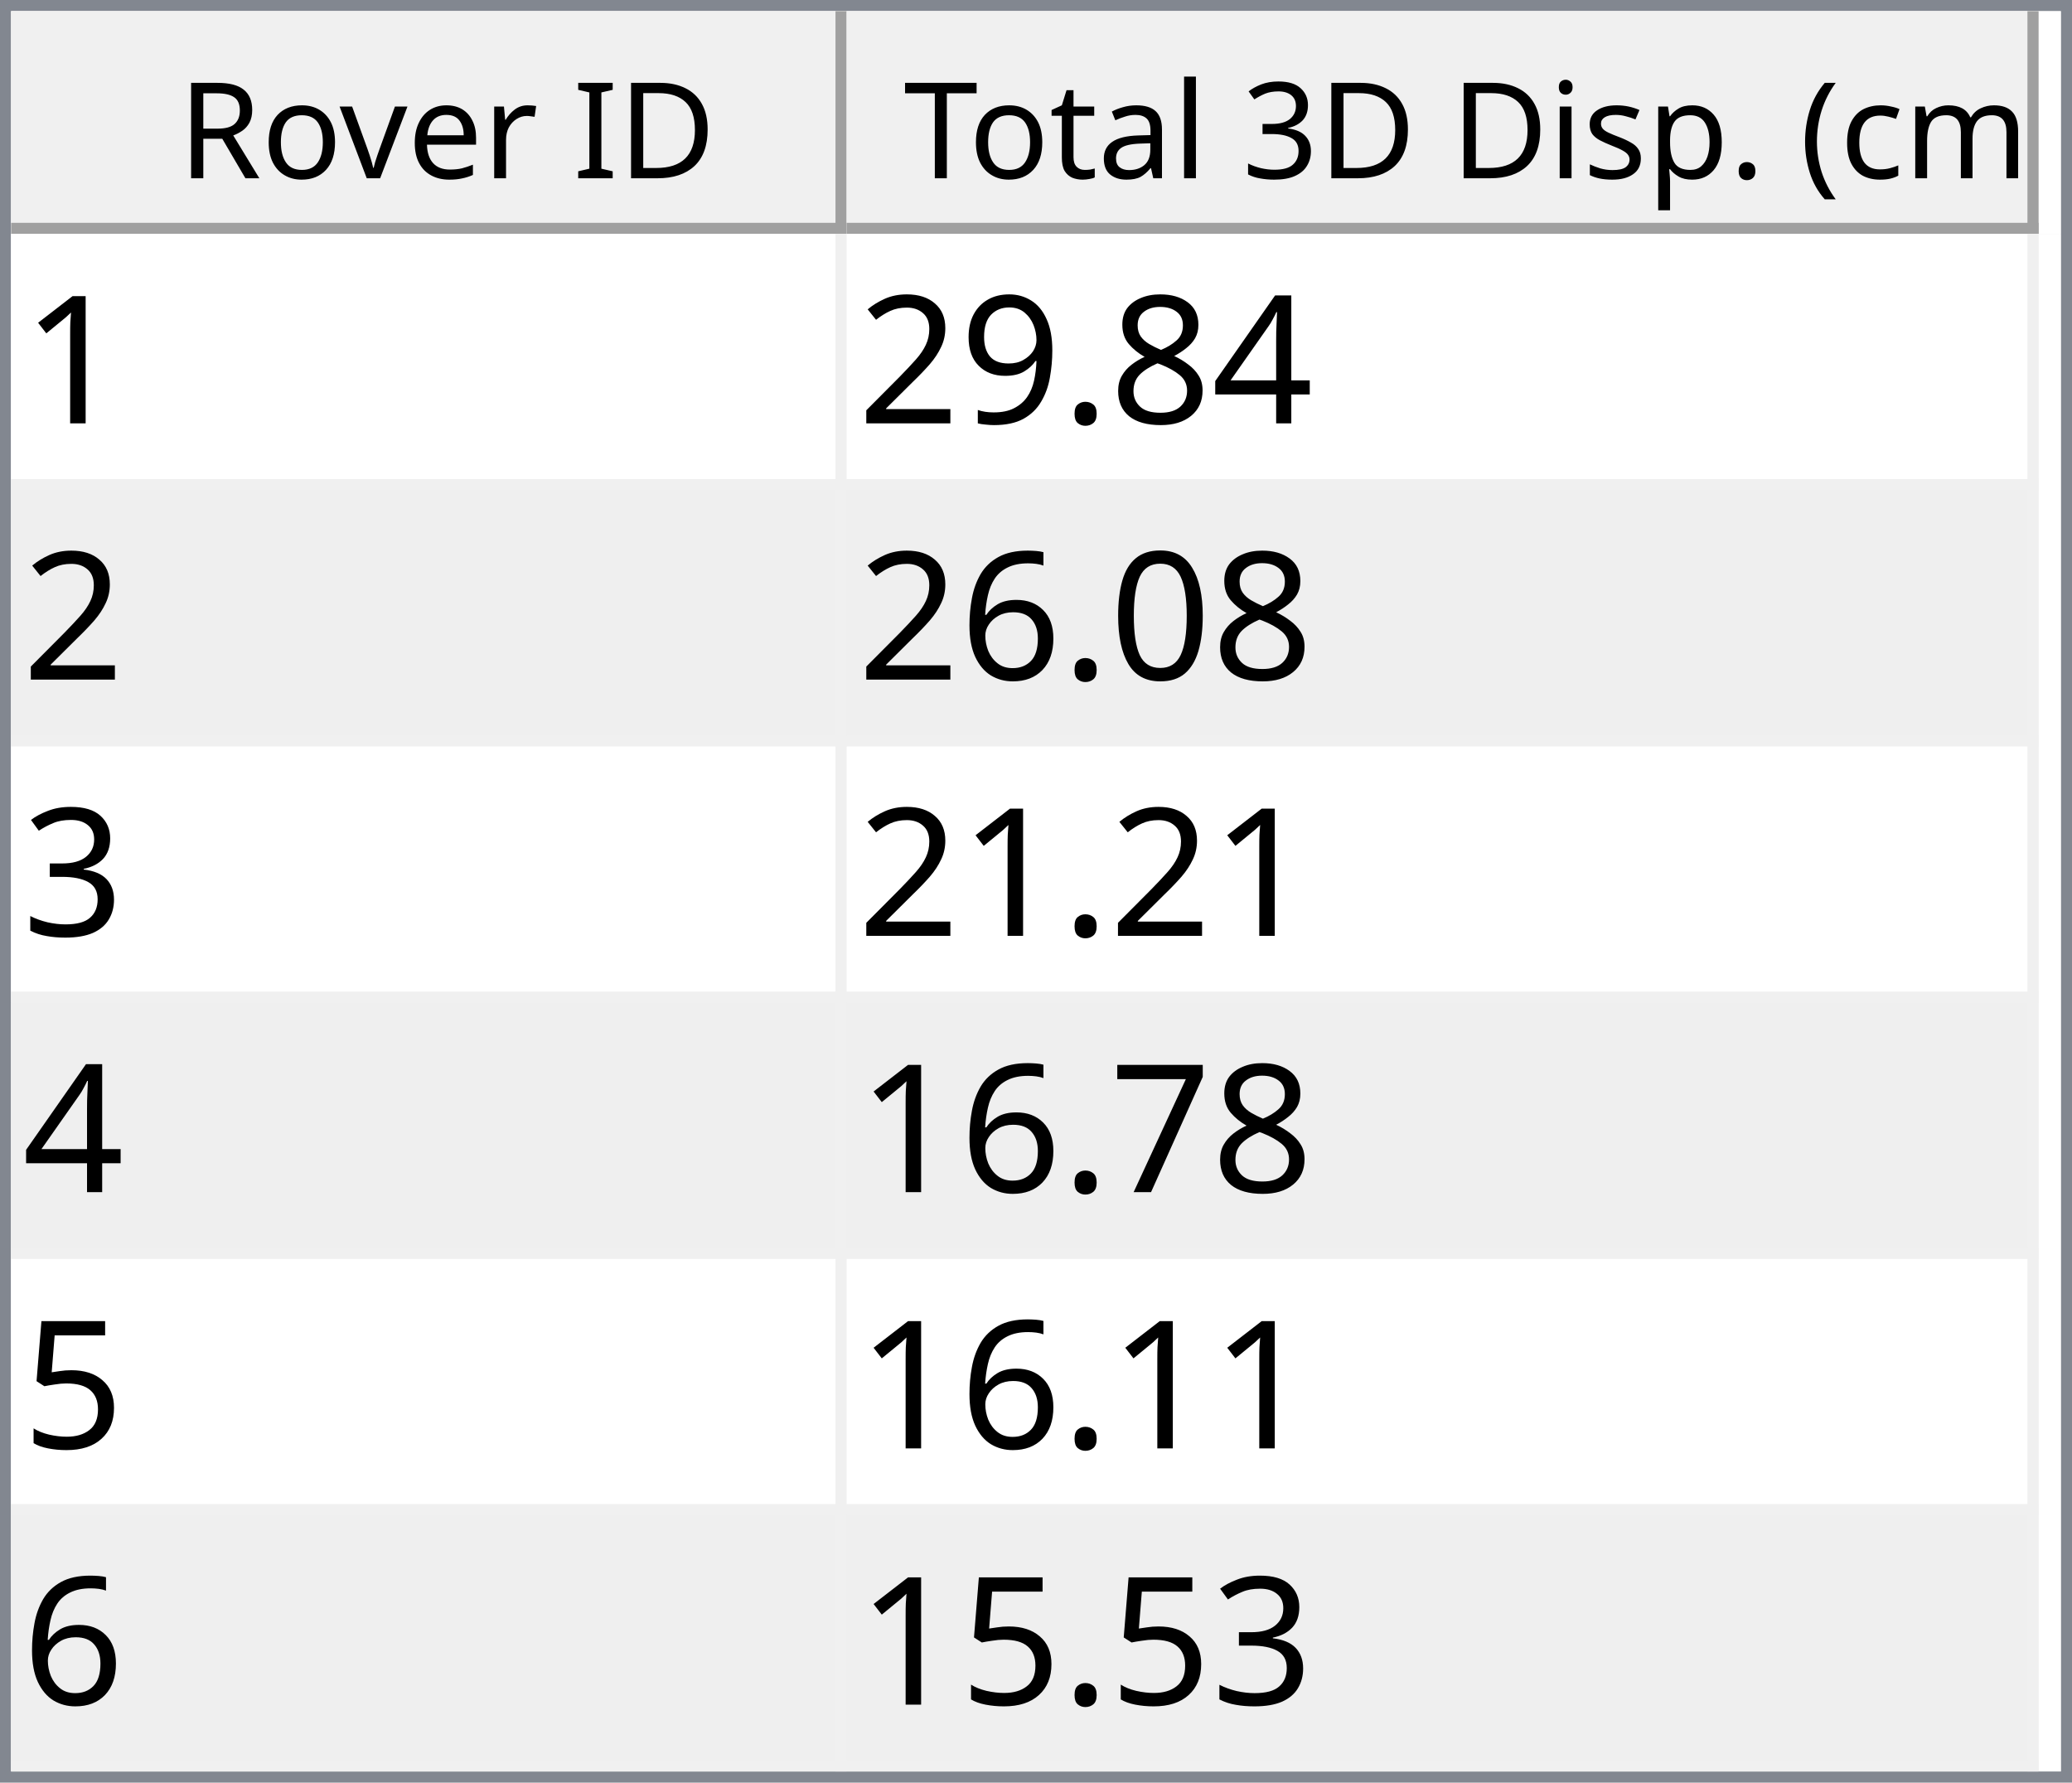
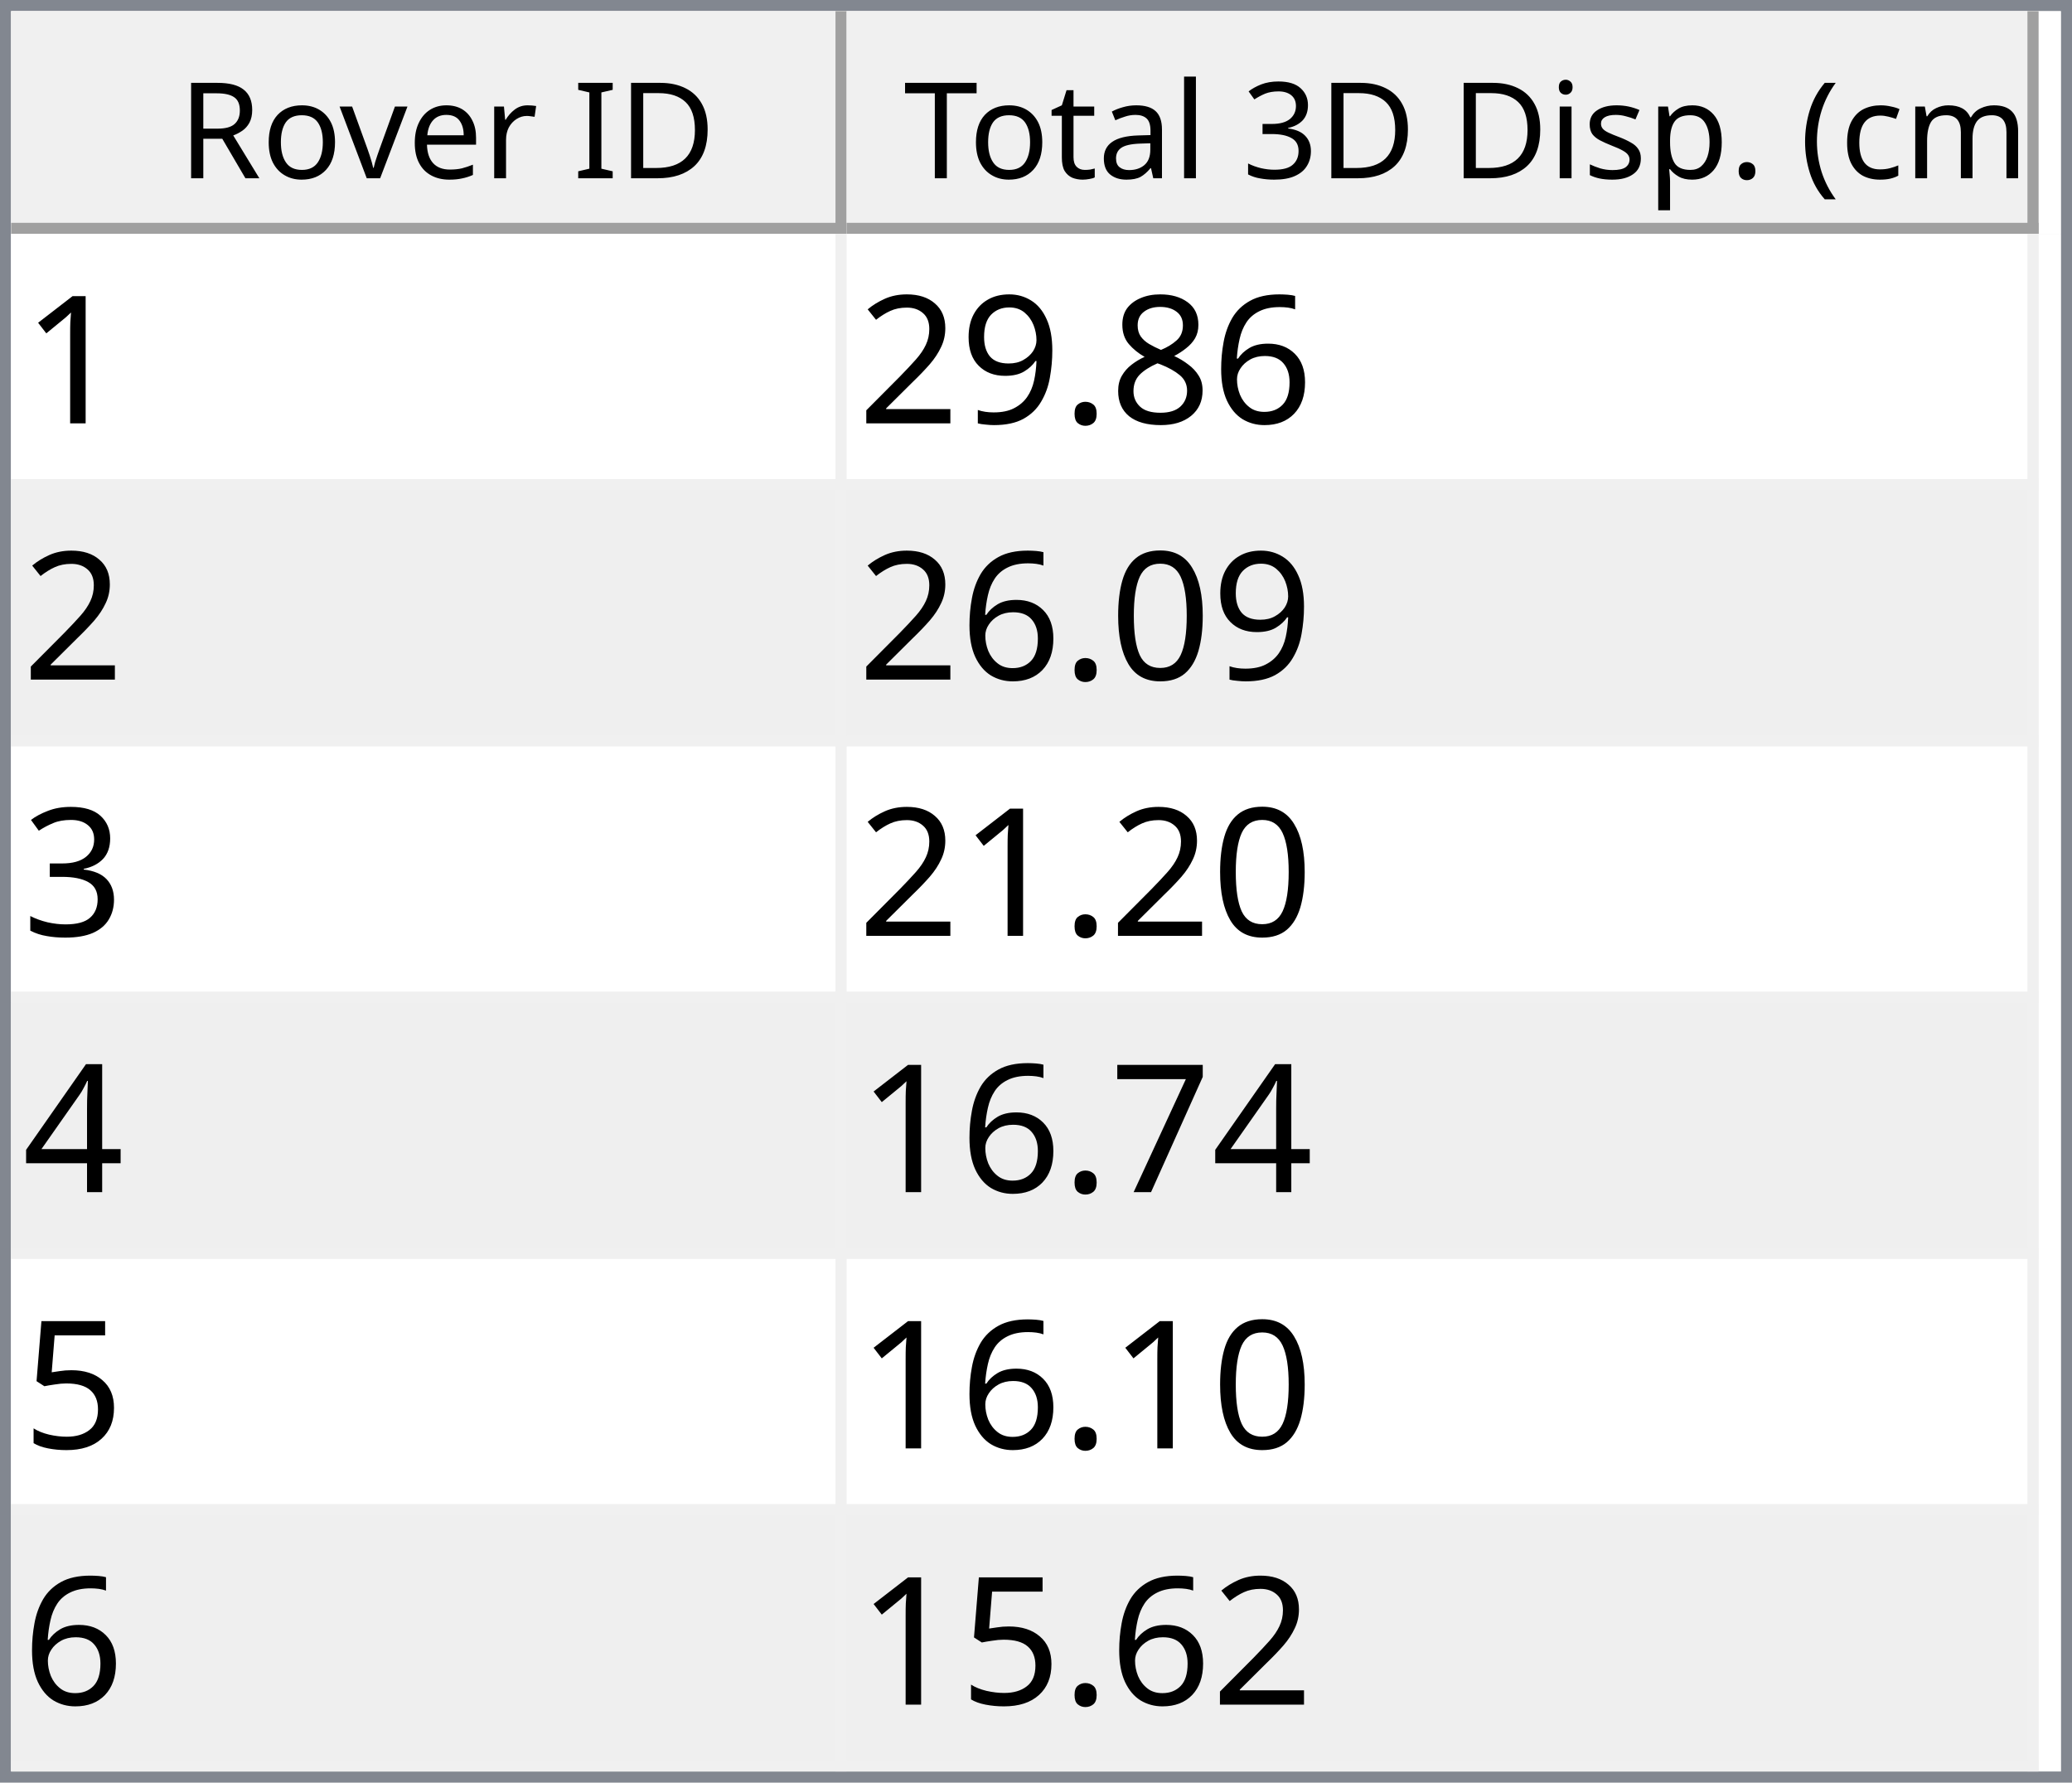
<svg xmlns="http://www.w3.org/2000/svg" style="fill-opacity:1; color-rendering:auto; color-interpolation:auto; text-rendering:auto; stroke:black; stroke-linecap:square; stroke-miterlimit:10; shape-rendering:auto; stroke-opacity:1; fill:black; stroke-dasharray:none; font-weight:normal; stroke-width:1; font-family:'Dialog'; font-style:normal; stroke-linejoin:miter; font-size:12px; stroke-dashoffset:0; image-rendering:auto;" width="186" height="160">
  <defs id="genericDefs" />
  <g>
    <defs id="defs1">
      <clipPath clipPathUnits="userSpaceOnUse" id="clipPath1">
        <path d="M0 0 L186 0 L186 160 L0 160 L0 0 Z" />
      </clipPath>
      <clipPath clipPathUnits="userSpaceOnUse" id="clipPath2">
        <path d="M0 0 L0 160 L186 160 L186 0 Z" />
      </clipPath>
      <clipPath clipPathUnits="userSpaceOnUse" id="clipPath3">
        <path d="M0 0 L0 20 L184 20 L184 0 Z" />
      </clipPath>
      <clipPath clipPathUnits="userSpaceOnUse" id="clipPath4">
        <path d="M0 0 L0 20 L75 20 L75 0 Z" />
      </clipPath>
      <clipPath clipPathUnits="userSpaceOnUse" id="clipPath5">
        <path d="M1 1 L1 19 L74 19 L74 1 Z" />
      </clipPath>
      <clipPath clipPathUnits="userSpaceOnUse" id="clipPath6">
        <path d="M0 0 L0 18 L73 18 L73 0 Z" />
      </clipPath>
      <clipPath clipPathUnits="userSpaceOnUse" id="clipPath7">
        <path d="M-0.5 -0.5 L-0.5 19.5 L74.5 19.5 L74.5 -0.5 Z" />
      </clipPath>
      <clipPath clipPathUnits="userSpaceOnUse" id="clipPath8">
        <path d="M0 0 L0 20 L107 20 L107 0 Z" />
      </clipPath>
      <clipPath clipPathUnits="userSpaceOnUse" id="clipPath9">
        <path d="M1 1 L1 19 L106 19 L106 1 Z" />
      </clipPath>
      <clipPath clipPathUnits="userSpaceOnUse" id="clipPath10">
        <path d="M0 0 L0 18 L105 18 L105 0 Z" />
      </clipPath>
      <clipPath clipPathUnits="userSpaceOnUse" id="clipPath11">
        <path d="M-0.5 -0.5 L-0.5 19.5 L106.5 19.5 L106.5 -0.5 Z" />
      </clipPath>
      <clipPath clipPathUnits="userSpaceOnUse" id="clipPath12">
        <path d="M0 0 L0 138 L184 138 L184 0 Z" />
      </clipPath>
      <clipPath clipPathUnits="userSpaceOnUse" id="clipPath13">
        <path d="M0 0 L0 138 L182 138 L182 0 Z" />
      </clipPath>
      <clipPath clipPathUnits="userSpaceOnUse" id="clipPath14">
        <path d="M-0.5 -0.5 L-0.5 137.5 L181.5 137.5 L181.5 -0.5 Z" />
      </clipPath>
      <clipPath clipPathUnits="userSpaceOnUse" id="clipPath15">
        <path d="M0 0 L0 22 L74 22 L74 0 Z" />
      </clipPath>
      <clipPath clipPathUnits="userSpaceOnUse" id="clipPath16">
        <path d="M0 0 L0 22 L106 22 L106 0 Z" />
      </clipPath>
      <font horiz-adv-x="64.551" id="font1">
        <font-face ascent="107.91" descent="25.098" units-per-em="100" style="font-style:normal; font-family:Segoe UI; font-weight:normal;" />
        <missing-glyph horiz-adv-x="64.551" d="M8.109 0 L8.109 68.266 L56.453 68.266 L56.453 0 L8.109 0 ZM15.328 7.234 L49.219 7.234 L49.219 61.031 L15.328 61.031 L15.328 7.234 Z" />
        <glyph unicode="D" horiz-adv-x="70.117" d="M9.188 0 L9.188 70.016 L28.516 70.016 Q65.531 70.016 65.531 35.891 Q65.531 19.672 55.25 9.836 Q44.969 0 27.734 0 L9.188 0 ZM17.391 62.594 L17.391 7.422 L27.828 7.422 Q41.609 7.422 49.273 14.797 Q56.938 22.172 56.938 35.688 Q56.938 62.594 28.328 62.594 L17.391 62.594 Z" />
        <glyph unicode="I" horiz-adv-x="26.611" d="M17.391 0 L9.188 0 L9.188 70.016 L17.391 70.016 L17.391 0 Z" />
        <glyph unicode=" " horiz-adv-x="27.393" d="" />
        <glyph unicode="r" horiz-adv-x="34.766" d="M34.188 41.891 Q32.078 43.5 28.125 43.5 Q23 43.5 19.555 38.672 Q16.109 33.844 16.109 25.484 L16.109 0 L8.109 0 L8.109 50 L16.109 50 L16.109 39.703 L16.312 39.703 Q18.016 44.969 21.531 47.922 Q25.047 50.875 29.391 50.875 Q32.516 50.875 34.188 50.203 L34.188 41.891 Z" />
        <glyph unicode="e" horiz-adv-x="52.295" d="M48.297 23 L12.984 23 Q13.188 14.656 17.484 10.109 Q21.781 5.562 29.297 5.562 Q37.75 5.562 44.828 11.141 L44.828 3.609 Q38.234 -1.172 27.391 -1.172 Q16.797 -1.172 10.742 5.641 Q4.688 12.453 4.688 24.812 Q4.688 36.469 11.305 43.82 Q17.922 51.172 27.734 51.172 Q37.547 51.172 42.922 44.828 Q48.297 38.484 48.297 27.203 L48.297 23 ZM40.094 29.781 Q40.047 36.719 36.75 40.578 Q33.453 44.438 27.594 44.438 Q21.922 44.438 17.969 40.383 Q14.016 36.328 13.094 29.781 L40.094 29.781 Z" />
        <glyph unicode="v" horiz-adv-x="47.9" d="M47.406 50 L27.484 0 L19.625 0 L0.688 50 L9.469 50 L22.172 13.672 Q23.578 9.672 23.922 6.688 L24.125 6.688 Q24.609 10.453 25.688 13.484 L38.969 50 L47.406 50 Z" />
        <glyph unicode="o" horiz-adv-x="58.594" d="M29 -1.172 Q17.922 -1.172 11.305 5.836 Q4.688 12.844 4.688 24.422 Q4.688 37.016 11.57 44.094 Q18.453 51.172 30.172 51.172 Q41.359 51.172 47.633 44.289 Q53.906 37.406 53.906 25.203 Q53.906 13.234 47.141 6.031 Q40.375 -1.172 29 -1.172 ZM29.594 44.438 Q21.875 44.438 17.383 39.188 Q12.891 33.938 12.891 24.703 Q12.891 15.828 17.43 10.695 Q21.969 5.562 29.594 5.562 Q37.359 5.562 41.531 10.594 Q45.703 15.625 45.703 24.906 Q45.703 34.281 41.531 39.359 Q37.359 44.438 29.594 44.438 Z" />
        <glyph unicode="R" horiz-adv-x="59.814" d="M59.375 0 L49.609 0 L37.891 19.625 Q36.281 22.359 34.766 24.289 Q33.25 26.219 31.664 27.438 Q30.078 28.656 28.25 29.219 Q26.422 29.781 24.125 29.781 L17.391 29.781 L17.391 0 L9.188 0 L9.188 70.016 L30.078 70.016 Q34.672 70.016 38.555 68.867 Q42.438 67.719 45.289 65.375 Q48.141 63.031 49.758 59.547 Q51.375 56.062 51.375 51.375 Q51.375 47.703 50.273 44.656 Q49.172 41.609 47.148 39.211 Q45.125 36.812 42.266 35.133 Q39.406 33.453 35.844 32.516 L35.844 32.328 Q37.594 31.547 38.891 30.547 Q40.188 29.547 41.359 28.18 Q42.531 26.812 43.68 25.078 Q44.828 23.344 46.234 21.047 L59.375 0 ZM17.391 62.594 L17.391 37.203 L28.516 37.203 Q31.594 37.203 34.203 38.133 Q36.812 39.062 38.719 40.797 Q40.625 42.531 41.703 45.047 Q42.781 47.562 42.781 50.688 Q42.781 56.297 39.141 59.445 Q35.5 62.594 28.609 62.594 L17.391 62.594 Z" />
        <glyph unicode=")" horiz-adv-x="30.176" d="M8.297 -15.922 L1.172 -15.922 Q16.406 2.344 16.406 26.812 Q16.406 51.469 1.078 70.016 L8.297 70.016 Q23.531 52.156 23.531 26.703 Q23.531 1.375 8.297 -15.922 Z" />
        <glyph unicode="m" horiz-adv-x="86.133" d="M79.109 0 L71.094 0 L71.094 28.719 Q71.094 37.016 68.531 40.727 Q65.969 44.438 59.906 44.438 Q54.781 44.438 51.195 39.75 Q47.609 35.062 47.609 28.516 L47.609 0 L39.594 0 L39.594 29.688 Q39.594 44.438 28.219 44.438 Q22.953 44.438 19.531 40.016 Q16.109 35.594 16.109 28.516 L16.109 0 L8.109 0 L8.109 50 L16.109 50 L16.109 42.094 L16.312 42.094 Q21.625 51.172 31.844 51.172 Q36.969 51.172 40.773 48.312 Q44.578 45.453 46 40.828 Q51.562 51.172 62.594 51.172 Q79.109 51.172 79.109 30.812 L79.109 0 Z" />
        <glyph unicode="c" horiz-adv-x="46.191" d="M42.188 2.297 Q36.422 -1.172 28.516 -1.172 Q17.828 -1.172 11.258 5.789 Q4.688 12.75 4.688 23.828 Q4.688 36.188 11.766 43.68 Q18.844 51.172 30.672 51.172 Q37.25 51.172 42.281 48.734 L42.281 40.531 Q36.719 44.438 30.375 44.438 Q22.703 44.438 17.797 38.945 Q12.891 33.453 12.891 24.516 Q12.891 15.719 17.508 10.641 Q22.125 5.562 29.891 5.562 Q36.422 5.562 42.188 9.906 L42.188 2.297 Z" />
        <glyph unicode="(" horiz-adv-x="30.176" d="M29.109 -15.922 L21.969 -15.922 Q6.844 1.375 6.844 26.703 Q6.844 52.156 21.969 70.016 L29.203 70.016 Q13.875 51.469 13.875 26.812 Q13.875 2.344 29.109 -15.922 Z" />
        <glyph unicode="." horiz-adv-x="21.68" d="M10.891 -1.078 Q8.641 -1.078 7.055 0.539 Q5.469 2.156 5.469 4.391 Q5.469 6.641 7.055 8.273 Q8.641 9.906 10.891 9.906 Q13.188 9.906 14.797 8.273 Q16.406 6.641 16.406 4.391 Q16.406 2.156 14.797 0.539 Q13.188 -1.078 10.891 -1.078 Z" />
        <glyph unicode="p" horiz-adv-x="58.789" d="M16.312 7.234 L16.109 7.234 L16.109 -23 L8.109 -23 L8.109 50 L16.109 50 L16.109 41.219 L16.312 41.219 Q22.219 51.172 33.594 51.172 Q43.266 51.172 48.688 44.461 Q54.109 37.75 54.109 26.469 Q54.109 13.922 48 6.375 Q41.891 -1.172 31.297 -1.172 Q21.578 -1.172 16.312 7.234 ZM16.109 27.391 L16.109 20.406 Q16.109 14.203 20.141 9.883 Q24.172 5.562 30.375 5.562 Q37.641 5.562 41.773 11.133 Q45.906 16.703 45.906 26.609 Q45.906 34.969 42.047 39.703 Q38.188 44.438 31.594 44.438 Q24.609 44.438 20.359 39.578 Q16.109 34.719 16.109 27.391 Z" />
        <glyph unicode="s" horiz-adv-x="42.432" d="M5.078 1.812 L5.078 10.406 Q11.625 5.562 19.484 5.562 Q30.031 5.562 30.031 12.594 Q30.031 14.594 29.125 15.992 Q28.219 17.391 26.68 18.461 Q25.141 19.531 23.07 20.383 Q21 21.234 18.609 22.172 Q15.281 23.484 12.766 24.828 Q10.25 26.172 8.57 27.859 Q6.891 29.547 6.031 31.695 Q5.172 33.844 5.172 36.719 Q5.172 40.234 6.789 42.945 Q8.406 45.656 11.086 47.484 Q13.766 49.312 17.211 50.242 Q20.656 51.172 24.312 51.172 Q30.812 51.172 35.938 48.922 L35.938 40.828 Q30.422 44.438 23.25 44.438 Q21 44.438 19.195 43.922 Q17.391 43.406 16.094 42.477 Q14.797 41.547 14.086 40.258 Q13.375 38.969 13.375 37.406 Q13.375 35.453 14.086 34.133 Q14.797 32.812 16.164 31.789 Q17.531 30.766 19.484 29.938 Q21.438 29.109 23.922 28.125 Q27.25 26.859 29.883 25.516 Q32.516 24.172 34.375 22.484 Q36.234 20.797 37.234 18.602 Q38.234 16.406 38.234 13.375 Q38.234 9.672 36.602 6.938 Q34.969 4.203 32.234 2.398 Q29.5 0.594 25.93 -0.289 Q22.359 -1.172 18.453 -1.172 Q10.75 -1.172 5.078 1.812 Z" />
        <glyph unicode="i" horiz-adv-x="24.219" d="M12.203 62.703 Q10.062 62.703 8.547 64.164 Q7.031 65.625 7.031 67.875 Q7.031 70.125 8.547 71.609 Q10.062 73.094 12.203 73.094 Q14.406 73.094 15.945 71.609 Q17.484 70.125 17.484 67.875 Q17.484 65.719 15.945 64.211 Q14.406 62.703 12.203 62.703 ZM16.109 0 L8.109 0 L8.109 50 L16.109 50 L16.109 0 Z" />
        <glyph unicode="3" horiz-adv-x="53.906" d="M46.531 19.828 Q46.531 15.094 44.75 11.211 Q42.969 7.328 39.719 4.57 Q36.469 1.812 31.93 0.297 Q27.391 -1.219 21.922 -1.219 Q11.922 -1.219 6 2.594 L6 11.188 Q13.094 5.609 22.219 5.609 Q25.875 5.609 28.828 6.539 Q31.781 7.469 33.906 9.227 Q36.031 10.984 37.18 13.477 Q38.328 15.969 38.328 19.094 Q38.328 32.812 18.797 32.812 L12.984 32.812 L12.984 39.594 L18.5 39.594 Q35.797 39.594 35.797 52.484 Q35.797 64.406 22.609 64.406 Q15.188 64.406 8.688 59.422 L8.688 67.188 Q15.375 71.188 24.609 71.188 Q29 71.188 32.57 69.969 Q36.141 68.75 38.68 66.555 Q41.219 64.359 42.609 61.281 Q44 58.203 44 54.5 Q44 40.672 30.031 36.719 L30.031 36.531 Q33.594 36.141 36.625 34.797 Q39.656 33.453 41.852 31.305 Q44.047 29.156 45.289 26.25 Q46.531 23.344 46.531 19.828 Z" />
        <glyph unicode="l" horiz-adv-x="24.219" d="M16.109 0 L8.109 0 L8.109 74.031 L16.109 74.031 L16.109 0 Z" />
        <glyph unicode="a" horiz-adv-x="50.879" d="M43.891 0 L35.891 0 L35.891 7.812 L35.688 7.812 Q30.469 -1.172 20.312 -1.172 Q12.844 -1.172 8.617 2.781 Q4.391 6.734 4.391 13.281 Q4.391 27.297 20.906 29.594 L35.891 31.688 Q35.891 44.438 25.594 44.438 Q16.547 44.438 9.281 38.281 L9.281 46.484 Q16.656 51.172 26.266 51.172 Q43.891 51.172 43.891 32.516 L43.891 0 ZM35.891 25.297 L23.828 23.641 Q18.266 22.859 15.43 20.875 Q12.594 18.891 12.594 13.875 Q12.594 10.203 15.211 7.883 Q17.828 5.562 22.172 5.562 Q28.125 5.562 32.008 9.742 Q35.891 13.922 35.891 20.312 L35.891 25.297 Z" />
        <glyph unicode="t" horiz-adv-x="33.887" d="M31.297 0.484 Q28.469 -1.078 23.828 -1.078 Q10.688 -1.078 10.688 13.578 L10.688 43.172 L2.094 43.172 L2.094 50 L10.688 50 L10.688 62.203 L18.703 64.797 L18.703 50 L31.297 50 L31.297 43.172 L18.703 43.172 L18.703 14.984 Q18.703 9.969 20.414 7.82 Q22.125 5.672 26.078 5.672 Q29.109 5.672 31.297 7.328 L31.297 0.484 Z" />
        <glyph unicode="T" horiz-adv-x="52.393" d="M50.594 62.594 L30.375 62.594 L30.375 0 L22.172 0 L22.172 62.594 L2 62.594 L2 70.016 L50.594 70.016 L50.594 62.594 Z" />
      </font>
      <font horiz-adv-x="75.0" id="font2">
        <font-face ascent="100.537" descent="21.973" units-per-em="100" style="font-style:normal; font-family:sans-serif; font-weight:normal;" />
        <missing-glyph horiz-adv-x="75.0" d="M12.5 0 L12.5 62.5 L62.5 62.5 L62.5 0 L12.5 0 ZM14.062 1.562 L60.938 1.562 L60.938 60.938 L14.062 60.938 L14.062 1.562 Z" />
        <glyph unicode="1" horiz-adv-x="55.615" d="M37.25 0 L28.469 0 L28.469 56 Q25.297 52.984 20.141 49.953 Q14.984 46.922 10.891 45.406 L10.891 53.906 Q18.266 57.375 23.781 62.305 Q29.297 67.234 31.594 71.875 L37.25 71.875 L37.25 0 Z" />
-         <glyph unicode="4" horiz-adv-x="55.615" d="M32.328 0 L32.328 17.141 L1.266 17.141 L1.266 25.203 L33.938 71.578 L41.109 71.578 L41.109 25.203 L50.781 25.203 L50.781 17.141 L41.109 17.141 L41.109 0 L32.328 0 ZM32.328 25.203 L32.328 57.469 L9.906 25.203 L32.328 25.203 Z" />
+         <glyph unicode="6" horiz-adv-x="55.615" d="M49.75 54.047 L41.016 53.375 Q39.844 58.547 37.703 60.891 Q34.125 64.656 28.906 64.656 Q24.703 64.656 21.531 62.312 Q17.391 59.281 14.992 53.469 Q12.594 47.656 12.5 36.922 Q15.672 41.75 20.266 44.094 Q24.859 46.438 29.891 46.438 Q38.672 46.438 44.852 39.969 Q51.031 33.5 51.031 23.25 Q51.031 16.5 48.125 10.719 Q45.219 4.938 40.141 1.859 Q35.062 -1.219 28.609 -1.219 Q17.625 -1.219 10.695 6.859 Q3.766 14.938 3.766 33.5 Q3.766 54.25 11.422 63.672 Q18.109 71.875 29.438 71.875 Q37.891 71.875 43.289 67.141 Q48.688 62.406 49.75 54.047 ZM13.875 23.188 Q13.875 18.656 15.797 14.508 Q17.719 10.359 21.188 8.18 Q24.656 6 28.469 6 Q34.031 6 38.039 10.492 Q42.047 14.984 42.047 22.703 Q42.047 30.125 38.086 34.398 Q34.125 38.672 28.125 38.672 Q22.172 38.672 18.023 34.398 Q13.875 30.125 13.875 23.188 Z" />
        <glyph unicode="8" horiz-adv-x="55.615" d="M17.672 38.812 Q12.203 40.828 9.57 44.539 Q6.938 48.25 6.938 53.422 Q6.938 61.234 12.555 66.555 Q18.172 71.875 27.484 71.875 Q36.859 71.875 42.578 66.43 Q48.297 60.984 48.297 53.172 Q48.297 48.188 45.68 44.508 Q43.062 40.828 37.75 38.812 Q44.344 36.672 47.781 31.883 Q51.219 27.094 51.219 20.453 Q51.219 11.281 44.727 5.031 Q38.234 -1.219 27.641 -1.219 Q17.047 -1.219 10.547 5.055 Q4.047 11.328 4.047 20.703 Q4.047 27.688 7.594 32.398 Q11.141 37.109 17.672 38.812 ZM15.922 53.719 Q15.922 48.641 19.195 45.414 Q22.469 42.188 27.688 42.188 Q32.766 42.188 36.016 45.383 Q39.266 48.578 39.266 53.219 Q39.266 58.062 35.914 61.359 Q32.562 64.656 27.594 64.656 Q22.562 64.656 19.242 61.43 Q15.922 58.203 15.922 53.719 ZM13.094 20.656 Q13.094 16.891 14.875 13.375 Q16.656 9.859 20.172 7.93 Q23.688 6 27.734 6 Q34.031 6 38.133 10.055 Q42.234 14.109 42.234 20.359 Q42.234 26.703 38.016 30.859 Q33.797 35.016 27.438 35.016 Q21.234 35.016 17.164 30.914 Q13.094 26.812 13.094 20.656 Z" />
        <glyph unicode="." horiz-adv-x="27.783" d="M9.078 0 L9.078 10.016 L19.094 10.016 L19.094 0 L9.078 0 Z" />
        <glyph unicode="9" horiz-adv-x="55.615" d="M5.469 16.547 L13.922 17.328 Q14.984 11.375 18.016 8.688 Q21.047 6 25.781 6 Q29.828 6 32.883 7.859 Q35.938 9.719 37.891 12.82 Q39.844 15.922 41.164 21.195 Q42.484 26.469 42.484 31.938 Q42.484 32.516 42.438 33.688 Q39.797 29.5 35.234 26.883 Q30.672 24.266 25.344 24.266 Q16.453 24.266 10.305 30.711 Q4.156 37.156 4.156 47.703 Q4.156 58.594 10.578 65.234 Q17 71.875 26.656 71.875 Q33.641 71.875 39.43 68.117 Q45.219 64.359 48.219 57.398 Q51.219 50.438 51.219 37.25 Q51.219 23.531 48.242 15.406 Q45.266 7.281 39.383 3.031 Q33.5 -1.219 25.594 -1.219 Q17.188 -1.219 11.867 3.445 Q6.547 8.109 5.469 16.547 ZM41.453 48.141 Q41.453 55.719 37.43 60.156 Q33.406 64.594 27.734 64.594 Q21.875 64.594 17.531 59.812 Q13.188 55.031 13.188 47.406 Q13.188 40.578 17.312 36.305 Q21.438 32.031 27.484 32.031 Q33.594 32.031 37.523 36.305 Q41.453 40.578 41.453 48.141 Z" />
        <glyph unicode="2" horiz-adv-x="55.615" d="M50.344 8.453 L50.344 0 L3.031 0 Q2.938 3.172 4.047 6.109 Q5.859 10.938 9.836 15.625 Q13.812 20.312 21.344 26.469 Q33.016 36.031 37.117 41.625 Q41.219 47.219 41.219 52.203 Q41.219 57.422 37.477 61.008 Q33.734 64.594 27.734 64.594 Q21.391 64.594 17.578 60.789 Q13.766 56.984 13.719 50.25 L4.688 51.172 Q5.609 61.281 11.664 66.578 Q17.719 71.875 27.938 71.875 Q38.234 71.875 44.242 66.164 Q50.25 60.453 50.25 52 Q50.25 47.703 48.492 43.555 Q46.734 39.406 42.656 34.812 Q38.578 30.219 29.109 22.219 Q21.188 15.578 18.945 13.211 Q16.703 10.844 15.234 8.453 L50.344 8.453 Z" />
        <glyph unicode="0" horiz-adv-x="55.615" d="M4.156 35.297 Q4.156 48 6.766 55.742 Q9.375 63.484 14.523 67.68 Q19.672 71.875 27.484 71.875 Q33.25 71.875 37.594 69.555 Q41.938 67.234 44.773 62.867 Q47.609 58.5 49.219 52.227 Q50.828 45.953 50.828 35.297 Q50.828 22.703 48.242 14.969 Q45.656 7.234 40.508 3.008 Q35.359 -1.219 27.484 -1.219 Q17.141 -1.219 11.234 6.203 Q4.156 15.141 4.156 35.297 ZM13.188 35.297 Q13.188 17.672 17.312 11.836 Q21.438 6 27.484 6 Q33.547 6 37.672 11.859 Q41.797 17.719 41.797 35.297 Q41.797 52.984 37.672 58.789 Q33.547 64.594 27.391 64.594 Q21.344 64.594 17.719 59.469 Q13.188 52.938 13.188 35.297 Z" />
-         <glyph unicode="6" horiz-adv-x="55.615" d="M49.75 54.047 L41.016 53.375 Q39.844 58.547 37.703 60.891 Q34.125 64.656 28.906 64.656 Q24.703 64.656 21.531 62.312 Q17.391 59.281 14.992 53.469 Q12.594 47.656 12.5 36.922 Q15.672 41.75 20.266 44.094 Q24.859 46.438 29.891 46.438 Q38.672 46.438 44.852 39.969 Q51.031 33.5 51.031 23.25 Q51.031 16.5 48.125 10.719 Q45.219 4.938 40.141 1.859 Q35.062 -1.219 28.609 -1.219 Q17.625 -1.219 10.695 6.859 Q3.766 14.938 3.766 33.5 Q3.766 54.25 11.422 63.672 Q18.109 71.875 29.438 71.875 Q37.891 71.875 43.289 67.141 Q48.688 62.406 49.75 54.047 ZM13.875 23.188 Q13.875 18.656 15.797 14.508 Q17.719 10.359 21.188 8.18 Q24.656 6 28.469 6 Q34.031 6 38.039 10.492 Q42.047 14.984 42.047 22.703 Q42.047 30.125 38.086 34.398 Q34.125 38.672 28.125 38.672 Q22.172 38.672 18.023 34.398 Q13.875 30.125 13.875 23.188 Z" />
        <glyph unicode="3" horiz-adv-x="55.615" d="M4.203 18.891 L12.984 20.062 Q14.5 12.594 18.141 9.297 Q21.781 6 27 6 Q33.203 6 37.477 10.297 Q41.75 14.594 41.75 20.953 Q41.75 27 37.797 30.93 Q33.844 34.859 27.734 34.859 Q25.25 34.859 21.531 33.891 L22.516 41.609 Q23.391 41.5 23.922 41.5 Q29.547 41.5 34.039 44.43 Q38.531 47.359 38.531 53.469 Q38.531 58.297 35.258 61.477 Q31.984 64.656 26.812 64.656 Q21.688 64.656 18.266 61.43 Q14.844 58.203 13.875 51.766 L5.078 53.328 Q6.688 62.156 12.398 67.016 Q18.109 71.875 26.609 71.875 Q32.469 71.875 37.398 69.359 Q42.328 66.844 44.945 62.5 Q47.562 58.156 47.562 53.266 Q47.562 48.641 45.07 44.828 Q42.578 41.016 37.703 38.766 Q44.047 37.312 47.562 32.695 Q51.078 28.078 51.078 21.141 Q51.078 11.766 44.242 5.25 Q37.406 -1.266 26.953 -1.266 Q17.531 -1.266 11.305 4.352 Q5.078 9.969 4.203 18.891 Z" />
+         <glyph unicode="4" horiz-adv-x="55.615" d="M32.328 0 L32.328 17.141 L1.266 17.141 L1.266 25.203 L33.938 71.578 L41.109 71.578 L41.109 25.203 L50.781 25.203 L50.781 17.141 L41.109 17.141 L41.109 0 L32.328 0 ZM32.328 25.203 L32.328 57.469 L9.906 25.203 L32.328 25.203 Z" />
        <glyph unicode="7" horiz-adv-x="55.615" d="M4.734 62.203 L4.734 70.656 L51.078 70.656 L51.078 63.812 Q44.234 56.547 37.523 44.484 Q30.812 32.422 27.156 19.672 Q24.516 10.688 23.781 0 L14.75 0 Q14.891 8.453 18.062 20.414 Q21.234 32.375 27.172 43.484 Q33.109 54.594 39.797 62.203 L4.734 62.203 Z" />
        <glyph unicode="5" horiz-adv-x="55.615" d="M4.156 18.75 L13.375 19.531 Q14.406 12.797 18.141 9.398 Q21.875 6 27.156 6 Q33.5 6 37.891 10.789 Q42.281 15.578 42.281 23.484 Q42.281 31 38.062 35.352 Q33.844 39.703 27 39.703 Q22.75 39.703 19.336 37.773 Q15.922 35.844 13.969 32.766 L5.719 33.844 L12.641 70.609 L48.25 70.609 L48.25 62.203 L19.672 62.203 L15.828 42.969 Q22.266 47.469 29.344 47.469 Q38.719 47.469 45.164 40.969 Q51.609 34.469 51.609 24.266 Q51.609 14.547 45.953 7.469 Q39.062 -1.219 27.156 -1.219 Q17.391 -1.219 11.211 4.25 Q5.031 9.719 4.156 18.75 Z" />
      </font>
    </defs>
    <g style="fill:white; stroke:white;">
      <rect x="0" y="0" width="186" style="clip-path:url(#clipPath1); stroke:none;" height="160" />
    </g>
    <g style="fill:white; text-rendering:optimizeSpeed; color-rendering:optimizeSpeed; image-rendering:optimizeSpeed; shape-rendering:crispEdges; stroke:white; color-interpolation:sRGB;">
      <rect x="0" width="186" height="160" y="0" style="stroke:none;" />
      <path style="stroke:none;" d="M0 160 L186 160 L186 0 L0 0 Z" />
    </g>
    <g style="fill:rgb(240,240,240); font-family:'Segoe UI'; stroke:rgb(240,240,240);">
      <rect x="0" y="0" width="186" style="clip-path:url(#clipPath2); stroke:none;" height="160" />
    </g>
    <g style="fill:rgb(130,135,144); font-family:'Segoe UI'; stroke:rgb(130,135,144);">
      <path d="M0 0 L186 0 L186 160 L0 160 L0 0 ZM1 1 L185 1 L185 159 L1 159 L1 1 Z" style="fill-rule:evenodd; clip-path:url(#clipPath2); stroke:none;" />
    </g>
    <g style="fill:white; font-family:'Segoe UI'; stroke:white;" transform="translate(1,1)">
      <rect x="0" y="0" width="184" style="clip-path:url(#clipPath3); stroke:none;" height="20" />
    </g>
    <g style="fill:rgb(240,240,240); font-family:'Segoe UI'; stroke:rgb(240,240,240);" transform="translate(1,1)">
      <rect x="0" y="0" width="75" style="clip-path:url(#clipPath4); stroke:none;" height="20" />
    </g>
    <g style="font-family:'Segoe UI';" transform="translate(2,2)">
      <text x="14" xml:space="preserve" y="14" style="clip-path:url(#clipPath6); stroke:none;">Rover ID</text>
    </g>
    <g style="fill:rgb(160,160,160); font-family:'Segoe UI'; stroke:rgb(160,160,160); stroke-linejoin:bevel;" transform="translate(1.5,1.5)">
      <line x1="74" x2="74" y1="0" style="fill:none; clip-path:url(#clipPath7);" y2="19" />
    </g>
    <g style="fill:rgb(160,160,160); font-family:'Segoe UI'; stroke:rgb(160,160,160); stroke-linejoin:bevel;" transform="matrix(1,0,0,1,1,1) translate(0.5,0.5)">
      <line x1="0" x2="74" y1="19" style="fill:none; clip-path:url(#clipPath7);" y2="19" />
    </g>
    <g style="fill:rgb(240,240,240); font-family:'Segoe UI'; stroke:rgb(240,240,240);" transform="translate(76,1)">
      <rect x="0" y="0" width="107" style="clip-path:url(#clipPath8); stroke:none;" height="20" />
    </g>
    <g style="font-family:'Segoe UI';" transform="translate(77,2)">
      <text x="1" xml:space="preserve" y="14" style="clip-path:url(#clipPath10); stroke:none;"> Total 3D Disp. (cm)</text>
    </g>
    <g style="fill:rgb(160,160,160); font-family:'Segoe UI'; stroke:rgb(160,160,160); stroke-linejoin:bevel;" transform="translate(76.5,1.5)">
      <line x1="106" x2="106" y1="0" style="fill:none; clip-path:url(#clipPath11);" y2="19" />
    </g>
    <g style="fill:rgb(160,160,160); font-family:'Segoe UI'; stroke:rgb(160,160,160); stroke-linejoin:bevel;" transform="matrix(1,0,0,1,76,1) translate(0.5,0.5)">
      <line x1="0" x2="106" y1="19" style="fill:none; clip-path:url(#clipPath11);" y2="19" />
    </g>
    <g style="fill:white; font-family:'Segoe UI'; stroke:white;" transform="translate(1,21)">
      <rect x="0" y="0" width="184" style="clip-path:url(#clipPath12); stroke:none;" height="138" />
    </g>
    <g style="fill:rgb(240,240,240); font-size:16px; font-family:sans-serif; stroke:rgb(240,240,240);" transform="translate(1,21)">
      <rect x="0" y="0" width="182" style="clip-path:url(#clipPath13); stroke:none;" height="138" />
      <line transform="translate(0.5,0.5)" x1="0" x2="181" y1="22" style="clip-path:url(#clipPath14); fill:none; stroke-linejoin:bevel;" y2="22" />
    </g>
    <g transform="matrix(1,0,0,1,1,21) translate(0.5,0.5)" style="fill:rgb(240,240,240); font-size:16px; font-family:sans-serif; stroke:rgb(240,240,240); stroke-linejoin:bevel;">
      <line x1="0" x2="181" y1="45" style="fill:none; clip-path:url(#clipPath14);" y2="45" />
    </g>
    <g transform="matrix(1,0,0,1,1,21) translate(0.5,0.5)" style="fill:rgb(240,240,240); font-size:16px; font-family:sans-serif; stroke:rgb(240,240,240); stroke-linejoin:bevel;">
      <line x1="0" x2="181" y1="68" style="fill:none; clip-path:url(#clipPath14);" y2="68" />
    </g>
    <g transform="matrix(1,0,0,1,1,21) translate(0.5,0.5)" style="fill:rgb(240,240,240); font-size:16px; font-family:sans-serif; stroke:rgb(240,240,240); stroke-linejoin:bevel;">
      <line x1="0" x2="181" y1="91" style="fill:none; clip-path:url(#clipPath14);" y2="91" />
    </g>
    <g transform="matrix(1,0,0,1,1,21) translate(0.5,0.5)" style="fill:rgb(240,240,240); font-size:16px; font-family:sans-serif; stroke:rgb(240,240,240); stroke-linejoin:bevel;">
      <line x1="0" x2="181" y1="114" style="fill:none; clip-path:url(#clipPath14);" y2="114" />
    </g>
    <g transform="matrix(1,0,0,1,1,21) translate(0.5,0.5)" style="fill:rgb(240,240,240); font-size:16px; font-family:sans-serif; stroke:rgb(240,240,240); stroke-linejoin:bevel;">
      <line x1="0" x2="181" y1="137" style="fill:none; clip-path:url(#clipPath14);" y2="137" />
    </g>
    <g transform="matrix(1,0,0,1,1,21) translate(0.5,0.5)" style="fill:rgb(240,240,240); font-size:16px; font-family:sans-serif; stroke:rgb(240,240,240); stroke-linejoin:bevel;">
      <line x1="74" x2="74" y1="0" style="fill:none; clip-path:url(#clipPath14);" y2="137" />
    </g>
    <g transform="matrix(1,0,0,1,1,21) translate(0.5,0.5)" style="fill:rgb(240,240,240); font-size:16px; font-family:sans-serif; stroke:rgb(240,240,240); stroke-linejoin:bevel;">
      <line x1="181" x2="181" y1="0" style="fill:none; clip-path:url(#clipPath14);" y2="137" />
    </g>
    <g style="fill:white; font-size:16px; font-family:sans-serif; stroke:white;" transform="matrix(1,0,0,1,1,21)">
      <rect x="0" y="0" width="74" style="clip-path:url(#clipPath15); stroke:none;" height="22" />
      <text x="1" y="17" style="fill:black; clip-path:url(#clipPath15); stroke:none;" xml:space="preserve">1</text>
    </g>
    <g style="fill:white; font-size:16px; font-family:sans-serif; stroke:white;" transform="matrix(1,0,0,1,1,21) translate(75,0)">
      <rect x="0" y="0" width="106" style="clip-path:url(#clipPath16); stroke:none;" height="22" />
-       <text x="1" y="17" style="fill:black; clip-path:url(#clipPath16); stroke:none;" xml:space="preserve">29.84</text>
+       <text x="1" y="17" style="fill:black; clip-path:url(#clipPath16); stroke:none;" xml:space="preserve">29.86</text>
    </g>
    <g style="fill:rgb(239,239,239); font-size:16px; font-family:sans-serif; stroke:rgb(239,239,239);" transform="matrix(1,0,0,1,1,21) translate(0,23)">
      <rect x="0" y="0" width="74" style="clip-path:url(#clipPath15); stroke:none;" height="22" />
      <text x="1" y="17" style="fill:black; clip-path:url(#clipPath15); stroke:none;" xml:space="preserve">2</text>
    </g>
    <g style="fill:rgb(239,239,239); font-size:16px; font-family:sans-serif; stroke:rgb(239,239,239);" transform="matrix(1,0,0,1,1,21) translate(75,23)">
      <rect x="0" y="0" width="106" style="clip-path:url(#clipPath16); stroke:none;" height="22" />
-       <text x="1" y="17" style="fill:black; clip-path:url(#clipPath16); stroke:none;" xml:space="preserve">26.08</text>
+       <text x="1" y="17" style="fill:black; clip-path:url(#clipPath16); stroke:none;" xml:space="preserve">26.09</text>
    </g>
    <g style="fill:white; font-size:16px; font-family:sans-serif; stroke:white;" transform="matrix(1,0,0,1,1,21) translate(0,46)">
      <rect x="0" y="0" width="74" style="clip-path:url(#clipPath15); stroke:none;" height="22" />
      <text x="1" y="17" style="fill:black; clip-path:url(#clipPath15); stroke:none;" xml:space="preserve">3</text>
    </g>
    <g style="fill:white; font-size:16px; font-family:sans-serif; stroke:white;" transform="matrix(1,0,0,1,1,21) translate(75,46)">
      <rect x="0" y="0" width="106" style="clip-path:url(#clipPath16); stroke:none;" height="22" />
-       <text x="1" y="17" style="fill:black; clip-path:url(#clipPath16); stroke:none;" xml:space="preserve">21.21</text>
+       <text x="1" y="17" style="fill:black; clip-path:url(#clipPath16); stroke:none;" xml:space="preserve">21.20</text>
    </g>
    <g style="fill:rgb(239,239,239); font-size:16px; font-family:sans-serif; stroke:rgb(239,239,239);" transform="matrix(1,0,0,1,1,21) translate(0,69)">
      <rect x="0" y="0" width="74" style="clip-path:url(#clipPath15); stroke:none;" height="22" />
      <text x="1" y="17" style="fill:black; clip-path:url(#clipPath15); stroke:none;" xml:space="preserve">4</text>
    </g>
    <g style="fill:rgb(239,239,239); font-size:16px; font-family:sans-serif; stroke:rgb(239,239,239);" transform="matrix(1,0,0,1,1,21) translate(75,69)">
      <rect x="0" y="0" width="106" style="clip-path:url(#clipPath16); stroke:none;" height="22" />
-       <text x="1" y="17" style="fill:black; clip-path:url(#clipPath16); stroke:none;" xml:space="preserve">16.78</text>
+       <text x="1" y="17" style="fill:black; clip-path:url(#clipPath16); stroke:none;" xml:space="preserve">16.74</text>
    </g>
    <g style="fill:white; font-size:16px; font-family:sans-serif; stroke:white;" transform="matrix(1,0,0,1,1,21) translate(0,92)">
      <rect x="0" y="0" width="74" style="clip-path:url(#clipPath15); stroke:none;" height="22" />
      <text x="1" y="17" style="fill:black; clip-path:url(#clipPath15); stroke:none;" xml:space="preserve">5</text>
    </g>
    <g style="fill:white; font-size:16px; font-family:sans-serif; stroke:white;" transform="matrix(1,0,0,1,1,21) translate(75,92)">
      <rect x="0" y="0" width="106" style="clip-path:url(#clipPath16); stroke:none;" height="22" />
-       <text x="1" y="17" style="fill:black; clip-path:url(#clipPath16); stroke:none;" xml:space="preserve">16.11</text>
+       <text x="1" y="17" style="fill:black; clip-path:url(#clipPath16); stroke:none;" xml:space="preserve">16.10</text>
    </g>
    <g style="fill:rgb(239,239,239); font-size:16px; font-family:sans-serif; stroke:rgb(239,239,239);" transform="matrix(1,0,0,1,1,21) translate(0,115)">
      <rect x="0" y="0" width="74" style="clip-path:url(#clipPath15); stroke:none;" height="22" />
      <text x="1" y="17" style="fill:black; clip-path:url(#clipPath15); stroke:none;" xml:space="preserve">6</text>
    </g>
    <g style="fill:rgb(239,239,239); font-size:16px; font-family:sans-serif; stroke:rgb(239,239,239);" transform="matrix(1,0,0,1,1,21) translate(75,115)">
      <rect x="0" y="0" width="106" style="clip-path:url(#clipPath16); stroke:none;" height="22" />
-       <text x="1" y="17" style="fill:black; clip-path:url(#clipPath16); stroke:none;" xml:space="preserve">15.53</text>
+       <text x="1" y="17" style="fill:black; clip-path:url(#clipPath16); stroke:none;" xml:space="preserve">15.62</text>
    </g>
  </g>
</svg>
